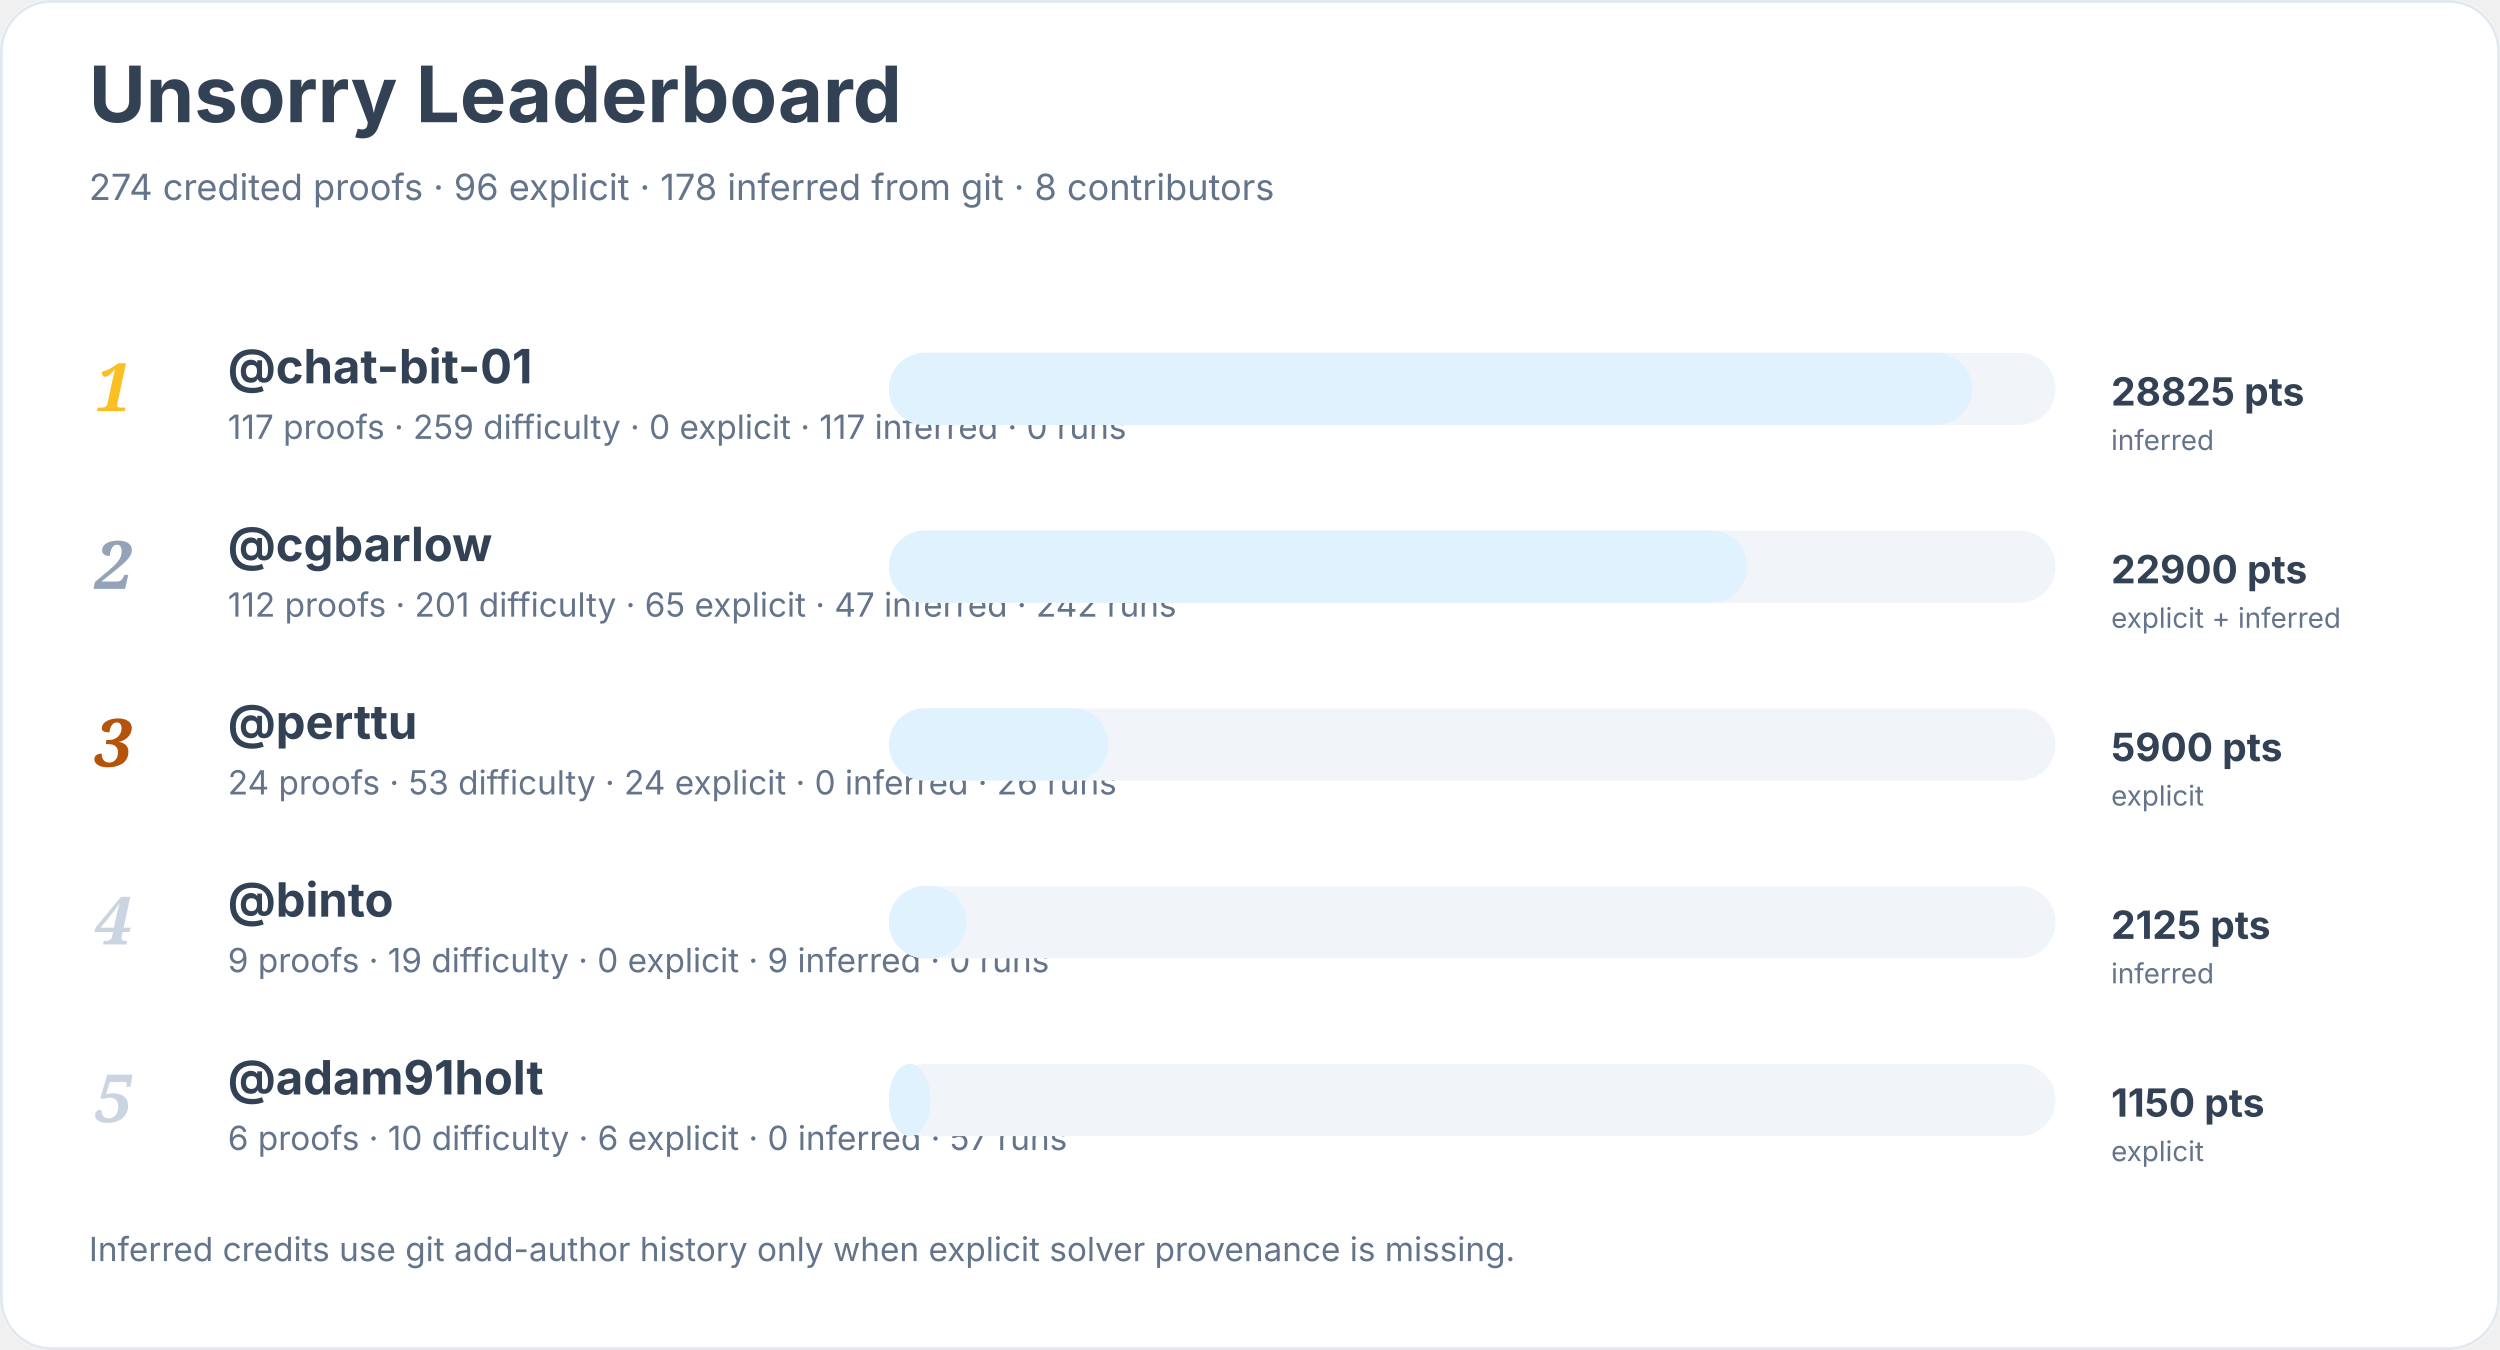
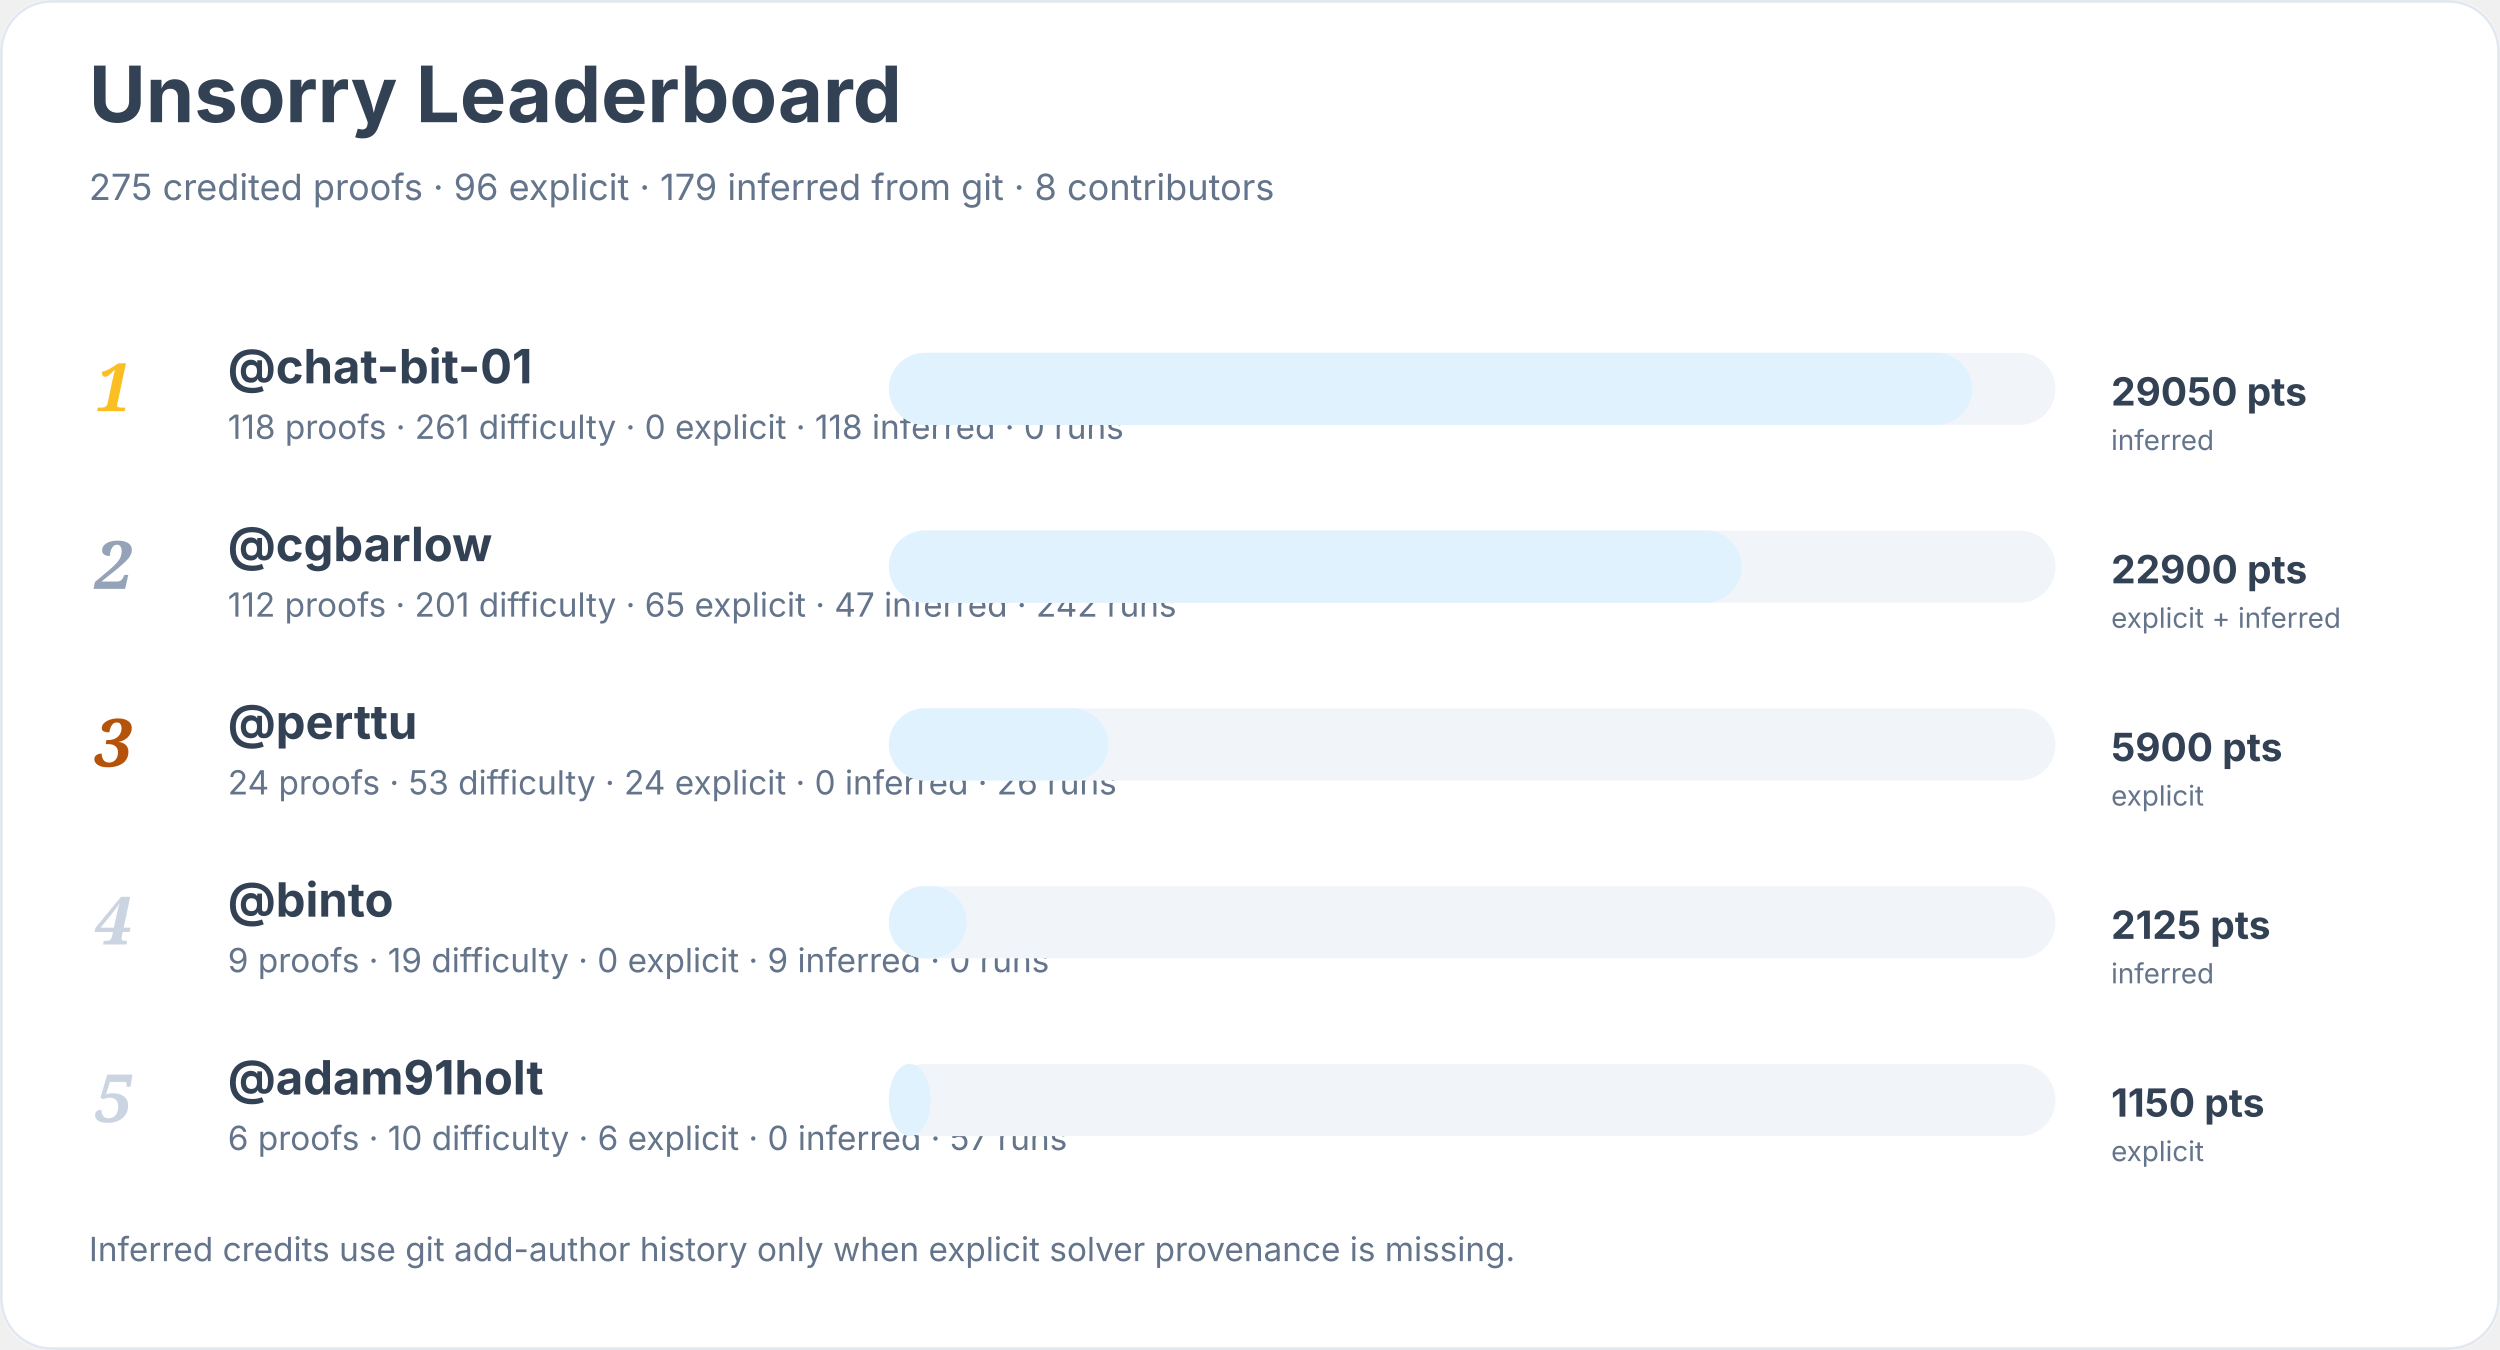
<svg xmlns="http://www.w3.org/2000/svg" width="900" height="486" viewBox="0 0 900 486" role="img" aria-labelledby="title desc">
  <rect width="900" height="100%" rx="18" fill="#ffffff" />
  <rect x="0.5" y="0.5" width="899" height="485" rx="18" fill="none" stroke="#e2e8f0" />
  <text x="32" y="44" font-family="Inter, system-ui, sans-serif" font-size="28" font-weight="700" fill="#334155">Unsorry Leaderboard</text>
-   <text x="32" y="72" font-family="Inter, system-ui, sans-serif" font-size="13" fill="#64748b">274 credited proofs · 96 explicit · 178 inferred from git · 8 contributors</text>
+   <text x="32" y="72" font-family="Inter, system-ui, sans-serif" font-size="13" fill="#64748b">275 credited proofs · 96 explicit · 179 inferred from git · 8 contributors</text>
  <text x="34" y="148" font-family="Georgia, serif" font-size="24" font-style="italic" font-weight="700" fill="#fbbf24">1</text>
  <a href="https://github.com/chat-bit-01">
    <text x="82" y="138" font-family="Inter, system-ui, sans-serif" font-size="17" font-weight="650" fill="#334155">@chat-bit-01</text>
  </a>
-   <text x="82" y="158" font-family="Inter, system-ui, sans-serif" font-size="12" fill="#64748b">117 proofs · 259 difficulty · 0 explicit · 117 inferred · 0 runs</text>
+   <text x="82" y="158" font-family="Inter, system-ui, sans-serif" font-size="12" fill="#64748b">118 proofs · 261 difficulty · 0 explicit · 118 inferred · 0 runs</text>
  <rect x="320" y="127" width="420" height="26" rx="13" fill="#f1f5f9" />
  <rect x="320" y="127" width="390" height="26" rx="13" fill="#e0f2fe" />
-   <text x="760" y="146" font-family="Inter, system-ui, sans-serif" font-size="14" font-weight="700" fill="#334155">28825 pts</text>
+   <text x="760" y="146" font-family="Inter, system-ui, sans-serif" font-size="14" font-weight="700" fill="#334155">29050 pts</text>
  <text x="760" y="162" font-family="Inter, system-ui, sans-serif" font-size="10" fill="#64748b">inferred</text>
  <text x="34" y="212" font-family="Georgia, serif" font-size="24" font-style="italic" font-weight="700" fill="#94a3b8">2</text>
  <a href="https://github.com/cgbarlow">
    <text x="82" y="202" font-family="Inter, system-ui, sans-serif" font-size="17" font-weight="650" fill="#334155">@cgbarlow</text>
  </a>
  <text x="82" y="222" font-family="Inter, system-ui, sans-serif" font-size="12" fill="#64748b">112 proofs · 201 difficulty · 65 explicit · 47 inferred · 242 runs</text>
  <rect x="320" y="191" width="420" height="26" rx="13" fill="#f1f5f9" />
-   <rect x="320" y="191" width="309" height="26" rx="13" fill="#e0f2fe" />
+   <rect x="320" y="191" width="307" height="26" rx="13" fill="#e0f2fe" />
  <text x="760" y="210" font-family="Inter, system-ui, sans-serif" font-size="14" font-weight="700" fill="#334155">22900 pts</text>
  <text x="760" y="226" font-family="Inter, system-ui, sans-serif" font-size="10" fill="#64748b">explicit + inferred</text>
  <text x="34" y="276" font-family="Georgia, serif" font-size="24" font-style="italic" font-weight="700" fill="#b45309">3</text>
  <a href="https://github.com/perttu">
    <text x="82" y="266" font-family="Inter, system-ui, sans-serif" font-size="17" font-weight="650" fill="#334155">@perttu</text>
  </a>
  <text x="82" y="286" font-family="Inter, system-ui, sans-serif" font-size="12" fill="#64748b">24 proofs · 53 difficulty · 24 explicit · 0 inferred · 26 runs</text>
  <rect x="320" y="255" width="420" height="26" rx="13" fill="#f1f5f9" />
  <rect x="320" y="255" width="79" height="26" rx="13" fill="#e0f2fe" />
  <text x="760" y="274" font-family="Inter, system-ui, sans-serif" font-size="14" font-weight="700" fill="#334155">5900 pts</text>
  <text x="760" y="290" font-family="Inter, system-ui, sans-serif" font-size="10" fill="#64748b">explicit</text>
  <text x="34" y="340" font-family="Georgia, serif" font-size="24" font-style="italic" font-weight="700" fill="#cbd5e1">4</text>
  <a href="https://github.com/binto">
    <text x="82" y="330" font-family="Inter, system-ui, sans-serif" font-size="17" font-weight="650" fill="#334155">@binto</text>
  </a>
  <text x="82" y="350" font-family="Inter, system-ui, sans-serif" font-size="12" fill="#64748b">9 proofs · 19 difficulty · 0 explicit · 9 inferred · 0 runs</text>
  <rect x="320" y="319" width="420" height="26" rx="13" fill="#f1f5f9" />
  <rect x="320" y="319" width="28" height="26" rx="13" fill="#e0f2fe" />
  <text x="760" y="338" font-family="Inter, system-ui, sans-serif" font-size="14" font-weight="700" fill="#334155">2125 pts</text>
  <text x="760" y="354" font-family="Inter, system-ui, sans-serif" font-size="10" fill="#64748b">inferred</text>
  <text x="34" y="404" font-family="Georgia, serif" font-size="24" font-style="italic" font-weight="700" fill="#cbd5e1">5</text>
  <a href="https://github.com/adam91holt">
    <text x="82" y="394" font-family="Inter, system-ui, sans-serif" font-size="17" font-weight="650" fill="#334155">@adam91holt</text>
  </a>
  <text x="82" y="414" font-family="Inter, system-ui, sans-serif" font-size="12" fill="#64748b">6 proofs · 10 difficulty · 6 explicit · 0 inferred · 57 runs</text>
  <rect x="320" y="383" width="420" height="26" rx="13" fill="#f1f5f9" />
  <rect x="320" y="383" width="15" height="26" rx="13" fill="#e0f2fe" />
  <text x="760" y="402" font-family="Inter, system-ui, sans-serif" font-size="14" font-weight="700" fill="#334155">1150 pts</text>
  <text x="760" y="418" font-family="Inter, system-ui, sans-serif" font-size="10" fill="#64748b">explicit</text>
  <text x="32" y="454" font-family="Inter, system-ui, sans-serif" font-size="12" fill="#64748b">Inferred credits use git add-author history only when explicit solver provenance is missing.</text>
</svg>
